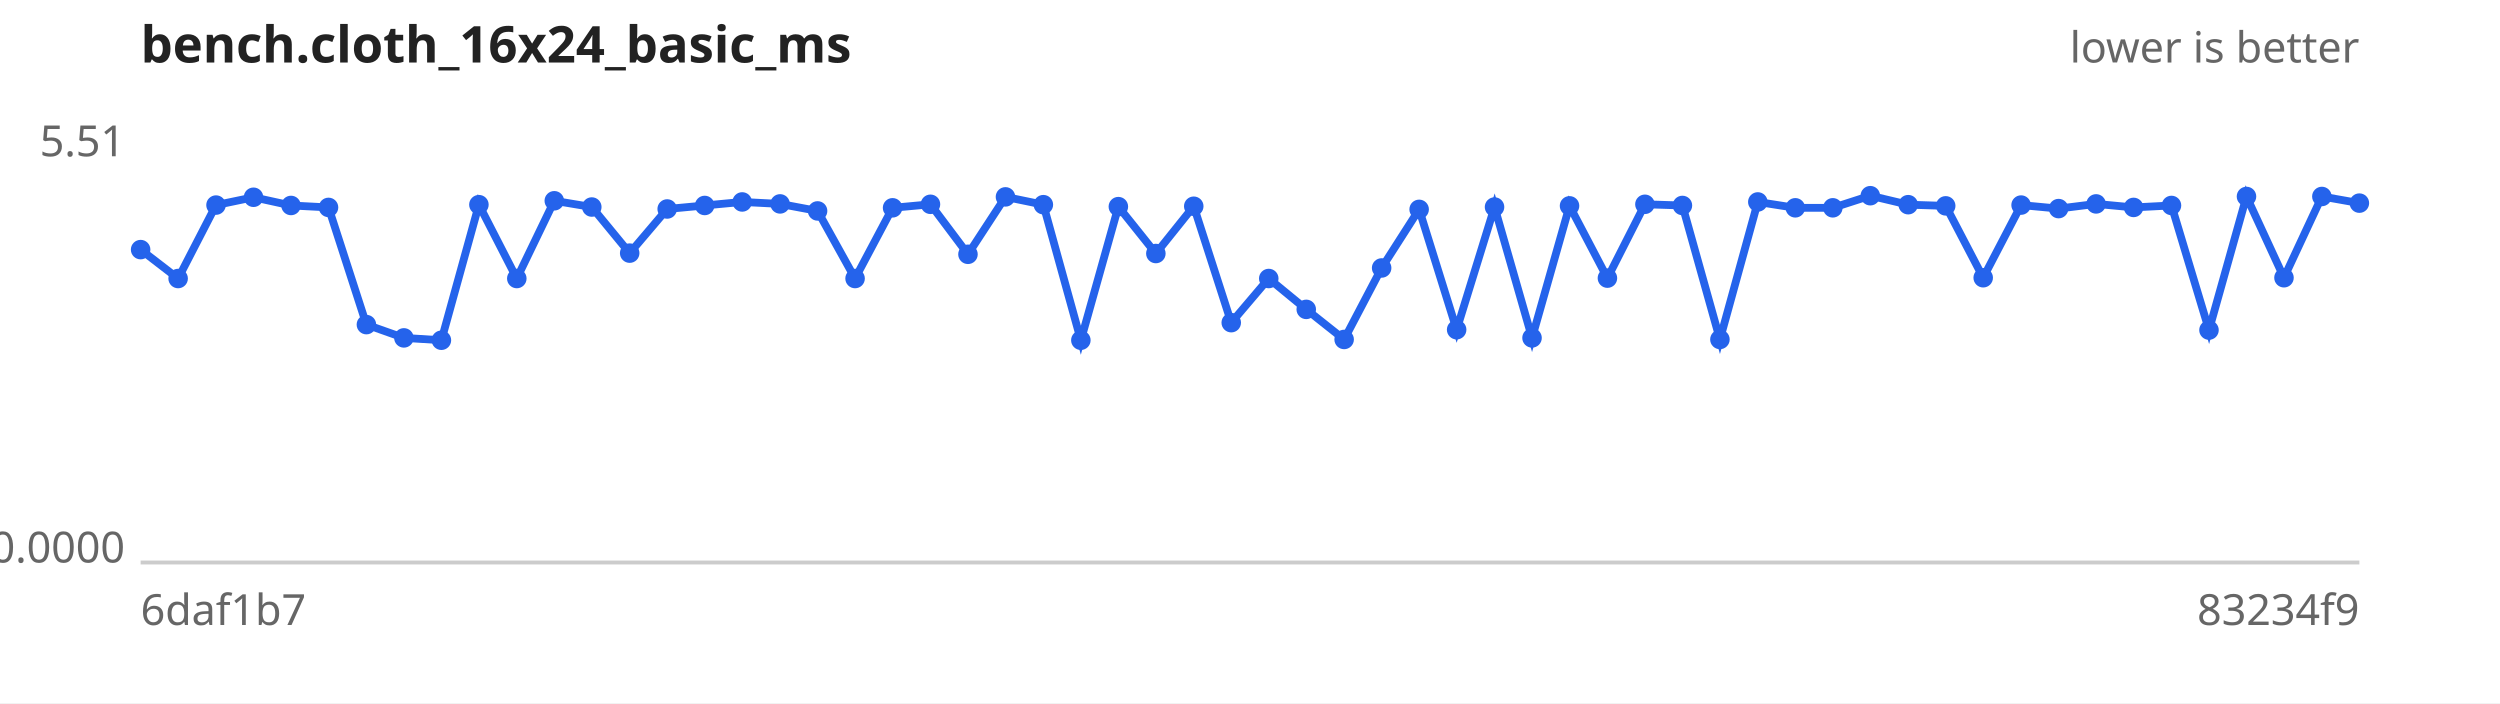
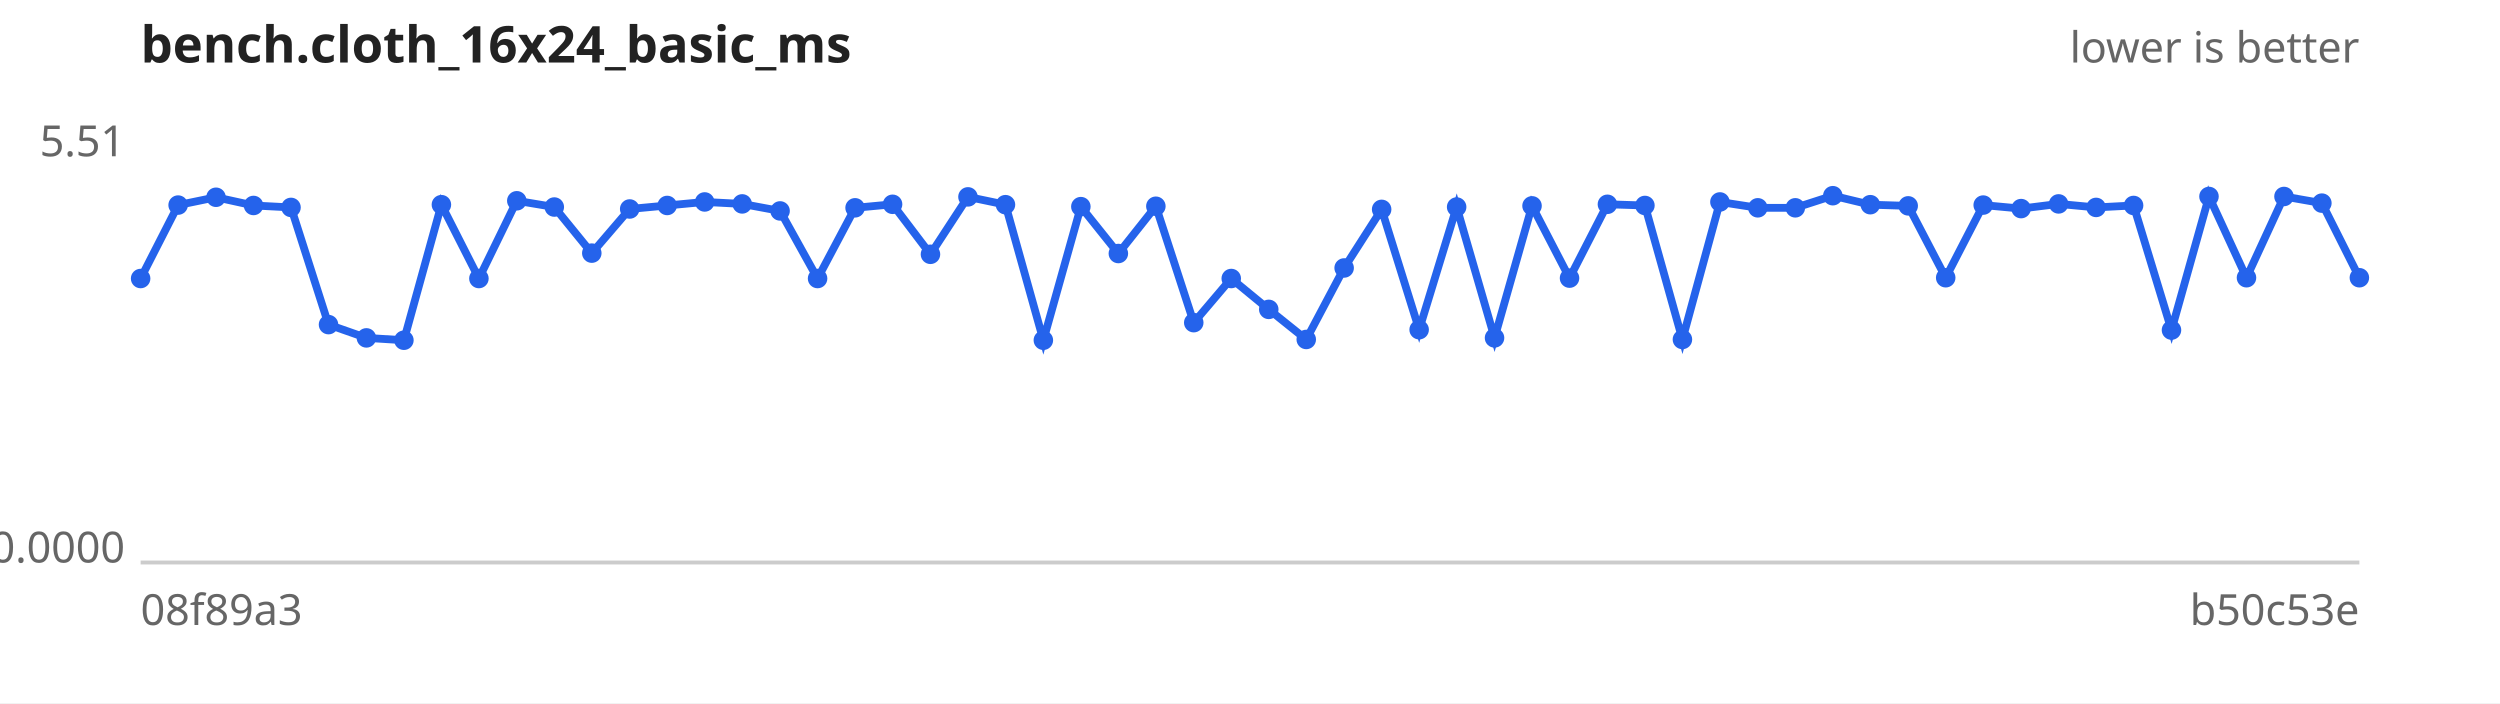
<svg xmlns="http://www.w3.org/2000/svg" width="640" height="180" viewBox="0 0 640 180" font-family="sans-serif" font-size="11">
  <rect width="640" height="180" fill="#ffffff" />
  <text x="36" y="16" font-size="13" font-weight="bold" fill="#222">bench.cloth_16x24_basic_ms</text>
  <text x="604" y="16" text-anchor="end" fill="#666">lower is better</text>
  <line x1="36" y1="144" x2="604" y2="144" stroke="#ccc" />
  <text x="32" y="40.0" text-anchor="end" fill="#666">5.51</text>
  <text x="32" y="144.0" text-anchor="end" fill="#666">0.0000</text>
-   <text x="36" y="160" fill="#666">6daf1b7</text>
-   <text x="604" y="160" text-anchor="end" fill="#666">83234f9</text>
-   <path d="M36.0,63.9 L45.6,71.3 L55.3,52.5 L64.9,50.5 L74.5,52.6 L84.1,53.1 L93.8,83.1 L103.4,86.5 L113.0,87.1 L122.6,52.4 L132.3,71.3 L141.9,51.4 L151.5,53.0 L161.2,64.8 L170.8,53.5 L180.4,52.6 L190.0,51.7 L199.7,52.2 L209.3,54.0 L218.9,71.3 L228.5,53.2 L238.2,52.3 L247.8,65.1 L257.4,50.4 L267.1,52.4 L276.7,87.1 L286.3,52.9 L295.9,64.9 L305.6,52.8 L315.2,82.6 L324.8,71.3 L334.4,79.2 L344.1,86.9 L353.7,68.6 L363.3,53.6 L372.9,84.4 L382.6,53.0 L392.2,86.5 L401.8,52.7 L411.5,71.2 L421.1,52.3 L430.7,52.6 L440.3,86.9 L450.0,51.7 L459.6,53.2 L469.2,53.2 L478.8,50.1 L488.5,52.4 L498.1,52.7 L507.7,71.1 L517.4,52.5 L527.0,53.4 L536.6,52.2 L546.2,53.1 L555.9,52.6 L565.5,84.5 L575.1,50.3 L584.7,71.1 L594.4,50.3 L604.0,52.0" fill="none" stroke="#2563eb" stroke-width="2" />
+   <text x="36" y="160" fill="#666">08f89a3</text>
+   <text x="604" y="160" text-anchor="end" fill="#666">b50c53e</text>
+   <path d="M36.0,71.3 L45.6,52.5 L55.3,50.5 L64.9,52.6 L74.5,53.1 L84.1,83.1 L93.8,86.5 L103.4,87.1 L113.0,52.4 L122.6,71.3 L132.3,51.4 L141.9,53.0 L151.5,64.8 L161.2,53.5 L170.8,52.6 L180.4,51.7 L190.0,52.2 L199.7,54.0 L209.3,71.3 L218.9,53.2 L228.5,52.3 L238.2,65.1 L247.8,50.4 L257.4,52.4 L267.1,87.1 L276.7,52.9 L286.3,64.9 L295.9,52.8 L305.6,82.6 L315.2,71.3 L324.8,79.2 L334.4,86.9 L344.1,68.6 L353.7,53.6 L363.3,84.4 L372.9,53.0 L382.6,86.5 L392.2,52.7 L401.8,71.2 L411.5,52.3 L421.1,52.6 L430.7,86.9 L440.3,51.7 L450.0,53.2 L459.6,53.2 L469.2,50.1 L478.8,52.4 L488.5,52.7 L498.1,71.1 L507.7,52.5 L517.4,53.4 L527.0,52.2 L536.6,53.1 L546.2,52.6 L555.9,84.5 L565.5,50.3 L575.1,71.1 L584.7,50.3 L594.4,52.0 L604.0,71.1" fill="none" stroke="#2563eb" stroke-width="2" />
  <g fill="#2563eb">
-     <circle cx="36.0" cy="63.9" r="2.5" />
-     <circle cx="45.6" cy="71.3" r="2.5" />
-     <circle cx="55.3" cy="52.5" r="2.5" />
-     <circle cx="64.9" cy="50.5" r="2.5" />
-     <circle cx="74.5" cy="52.6" r="2.5" />
-     <circle cx="84.1" cy="53.1" r="2.5" />
-     <circle cx="93.8" cy="83.1" r="2.5" />
-     <circle cx="103.4" cy="86.5" r="2.5" />
-     <circle cx="113.0" cy="87.1" r="2.5" />
-     <circle cx="122.6" cy="52.4" r="2.5" />
-     <circle cx="132.3" cy="71.3" r="2.5" />
-     <circle cx="141.9" cy="51.4" r="2.5" />
-     <circle cx="151.5" cy="53.0" r="2.5" />
-     <circle cx="161.2" cy="64.8" r="2.5" />
-     <circle cx="170.8" cy="53.5" r="2.5" />
-     <circle cx="180.4" cy="52.6" r="2.5" />
-     <circle cx="190.0" cy="51.7" r="2.5" />
-     <circle cx="199.7" cy="52.2" r="2.5" />
-     <circle cx="209.3" cy="54.0" r="2.5" />
-     <circle cx="218.9" cy="71.3" r="2.5" />
-     <circle cx="228.5" cy="53.2" r="2.5" />
-     <circle cx="238.2" cy="52.3" r="2.5" />
-     <circle cx="247.8" cy="65.1" r="2.5" />
-     <circle cx="257.4" cy="50.4" r="2.5" />
-     <circle cx="267.1" cy="52.4" r="2.5" />
-     <circle cx="276.7" cy="87.1" r="2.5" />
-     <circle cx="286.3" cy="52.9" r="2.5" />
-     <circle cx="295.9" cy="64.9" r="2.5" />
-     <circle cx="305.6" cy="52.8" r="2.5" />
-     <circle cx="315.2" cy="82.6" r="2.5" />
-     <circle cx="324.8" cy="71.3" r="2.5" />
-     <circle cx="334.4" cy="79.2" r="2.5" />
-     <circle cx="344.1" cy="86.9" r="2.5" />
-     <circle cx="353.7" cy="68.6" r="2.5" />
-     <circle cx="363.3" cy="53.6" r="2.5" />
-     <circle cx="372.9" cy="84.4" r="2.5" />
-     <circle cx="382.6" cy="53.0" r="2.5" />
-     <circle cx="392.2" cy="86.5" r="2.5" />
-     <circle cx="401.8" cy="52.7" r="2.5" />
-     <circle cx="411.5" cy="71.2" r="2.5" />
-     <circle cx="421.1" cy="52.3" r="2.5" />
-     <circle cx="430.7" cy="52.6" r="2.5" />
-     <circle cx="440.3" cy="86.9" r="2.5" />
-     <circle cx="450.0" cy="51.7" r="2.5" />
+     <circle cx="36.0" cy="71.3" r="2.5" />
+     <circle cx="45.6" cy="52.5" r="2.5" />
+     <circle cx="55.3" cy="50.5" r="2.5" />
+     <circle cx="64.9" cy="52.6" r="2.5" />
+     <circle cx="74.5" cy="53.1" r="2.5" />
+     <circle cx="84.1" cy="83.1" r="2.5" />
+     <circle cx="93.8" cy="86.5" r="2.5" />
+     <circle cx="103.4" cy="87.1" r="2.5" />
+     <circle cx="113.0" cy="52.4" r="2.5" />
+     <circle cx="122.6" cy="71.3" r="2.5" />
+     <circle cx="132.3" cy="51.4" r="2.5" />
+     <circle cx="141.9" cy="53.0" r="2.5" />
+     <circle cx="151.5" cy="64.8" r="2.5" />
+     <circle cx="161.2" cy="53.5" r="2.5" />
+     <circle cx="170.8" cy="52.6" r="2.5" />
+     <circle cx="180.4" cy="51.7" r="2.5" />
+     <circle cx="190.0" cy="52.2" r="2.5" />
+     <circle cx="199.7" cy="54.0" r="2.5" />
+     <circle cx="209.3" cy="71.3" r="2.5" />
+     <circle cx="218.9" cy="53.2" r="2.5" />
+     <circle cx="228.5" cy="52.3" r="2.5" />
+     <circle cx="238.2" cy="65.1" r="2.5" />
+     <circle cx="247.8" cy="50.4" r="2.5" />
+     <circle cx="257.4" cy="52.4" r="2.5" />
+     <circle cx="267.1" cy="87.1" r="2.5" />
+     <circle cx="276.7" cy="52.9" r="2.5" />
+     <circle cx="286.3" cy="64.9" r="2.5" />
+     <circle cx="295.9" cy="52.8" r="2.5" />
+     <circle cx="305.6" cy="82.6" r="2.5" />
+     <circle cx="315.2" cy="71.3" r="2.5" />
+     <circle cx="324.8" cy="79.2" r="2.5" />
+     <circle cx="334.4" cy="86.9" r="2.5" />
+     <circle cx="344.1" cy="68.6" r="2.5" />
+     <circle cx="353.7" cy="53.6" r="2.5" />
+     <circle cx="363.3" cy="84.4" r="2.5" />
+     <circle cx="372.9" cy="53.0" r="2.5" />
+     <circle cx="382.6" cy="86.5" r="2.5" />
+     <circle cx="392.2" cy="52.7" r="2.5" />
+     <circle cx="401.8" cy="71.2" r="2.5" />
+     <circle cx="411.5" cy="52.3" r="2.5" />
+     <circle cx="421.1" cy="52.6" r="2.5" />
+     <circle cx="430.7" cy="86.9" r="2.5" />
+     <circle cx="440.3" cy="51.7" r="2.5" />
+     <circle cx="450.0" cy="53.2" r="2.5" />
    <circle cx="459.6" cy="53.2" r="2.5" />
-     <circle cx="469.2" cy="53.2" r="2.5" />
-     <circle cx="478.8" cy="50.1" r="2.5" />
-     <circle cx="488.5" cy="52.4" r="2.5" />
-     <circle cx="498.1" cy="52.7" r="2.5" />
-     <circle cx="507.7" cy="71.1" r="2.5" />
-     <circle cx="517.4" cy="52.5" r="2.5" />
-     <circle cx="527.0" cy="53.4" r="2.5" />
-     <circle cx="536.6" cy="52.2" r="2.5" />
-     <circle cx="546.2" cy="53.1" r="2.5" />
-     <circle cx="555.9" cy="52.6" r="2.5" />
-     <circle cx="565.5" cy="84.5" r="2.5" />
-     <circle cx="575.1" cy="50.3" r="2.5" />
-     <circle cx="584.7" cy="71.1" r="2.5" />
-     <circle cx="594.4" cy="50.3" r="2.5" />
-     <circle cx="604.0" cy="52.0" r="2.5" />
+     <circle cx="469.2" cy="50.1" r="2.5" />
+     <circle cx="478.8" cy="52.4" r="2.5" />
+     <circle cx="488.5" cy="52.7" r="2.5" />
+     <circle cx="498.1" cy="71.1" r="2.5" />
+     <circle cx="507.7" cy="52.5" r="2.5" />
+     <circle cx="517.4" cy="53.4" r="2.5" />
+     <circle cx="527.0" cy="52.2" r="2.5" />
+     <circle cx="536.6" cy="53.1" r="2.5" />
+     <circle cx="546.2" cy="52.6" r="2.5" />
+     <circle cx="555.9" cy="84.5" r="2.5" />
+     <circle cx="565.5" cy="50.3" r="2.5" />
+     <circle cx="575.1" cy="71.1" r="2.5" />
+     <circle cx="584.7" cy="50.3" r="2.5" />
+     <circle cx="594.4" cy="52.0" r="2.5" />
+     <circle cx="604.0" cy="71.1" r="2.5" />
  </g>
</svg>
